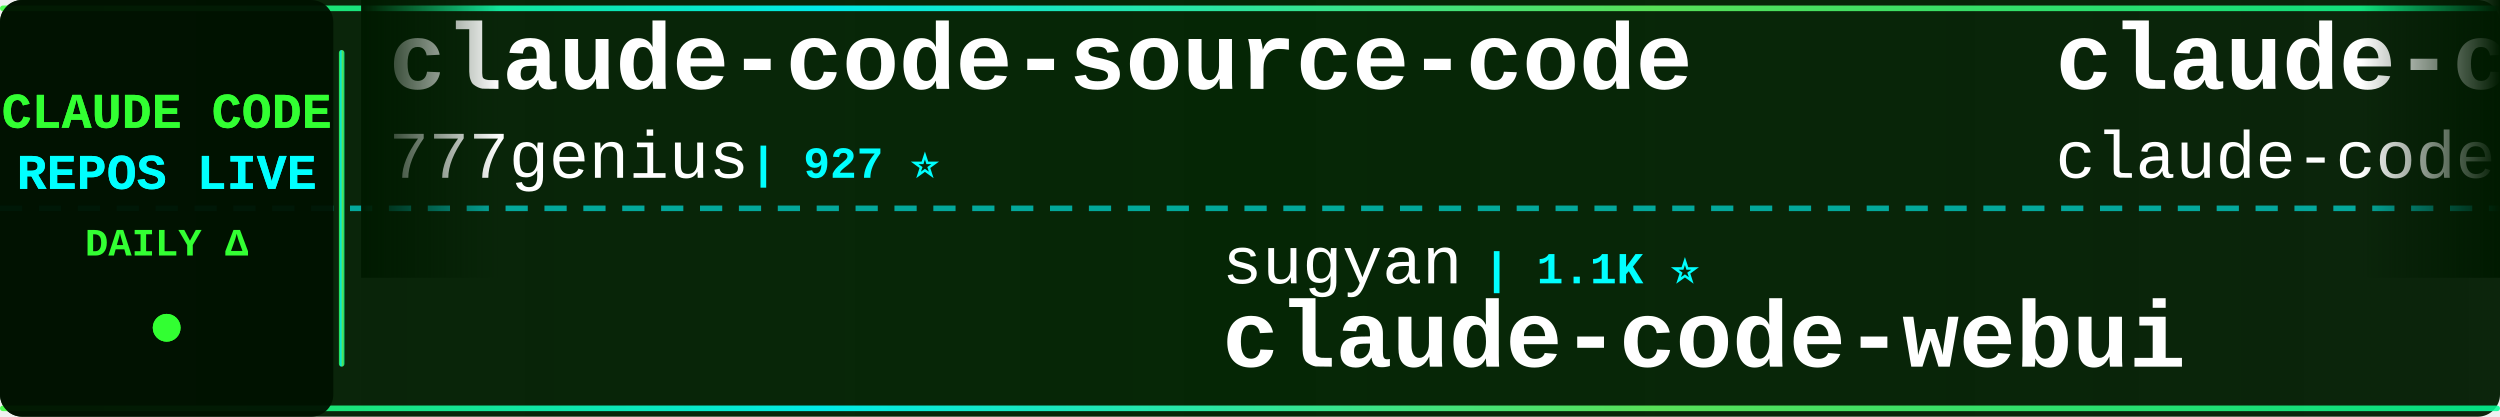
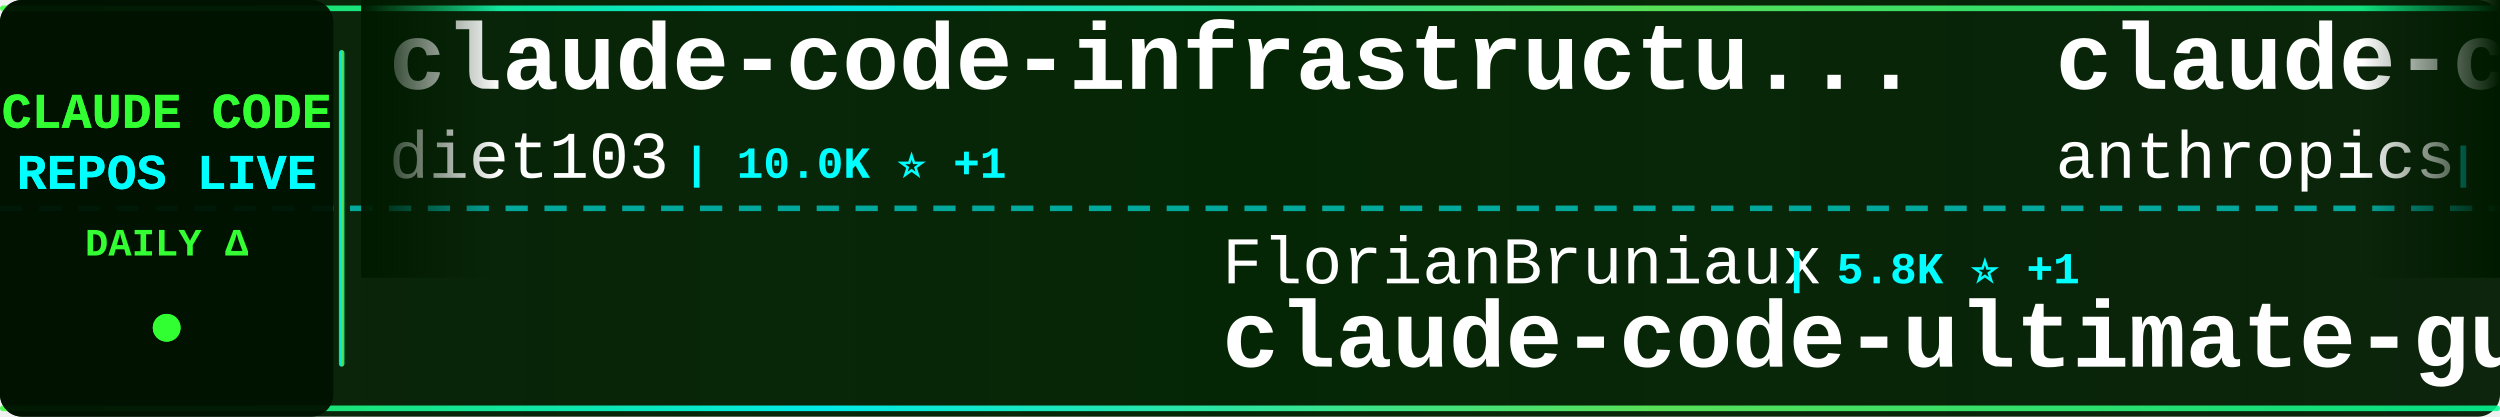
<svg xmlns="http://www.w3.org/2000/svg" width="900" height="150">
  <defs>
    <linearGradient id="tickerBg" x1="0%" y1="0%" x2="100%" y2="0%">
      <stop offset="0%" style="stop-color:#001a00;stop-opacity:0.95" />
      <stop offset="50%" style="stop-color:#002200;stop-opacity:0.98" />
      <stop offset="100%" style="stop-color:#001a00;stop-opacity:0.95" />
    </linearGradient>
    <linearGradient id="borderGrad" x1="0%" y1="0%" x2="100%" y2="0%">
      <stop offset="0%" style="stop-color:#33ff33;stop-opacity:0.85">
        <animate attributeName="stop-opacity" values="0.85;1;0.85" dur="2s" repeatCount="indefinite" />
      </stop>
      <stop offset="33%" style="stop-color:#00ffff;stop-opacity:0.9">
        <animate attributeName="stop-opacity" values="0.9;1;0.9" dur="2.2s" repeatCount="indefinite" />
      </stop>
      <stop offset="66%" style="stop-color:#66ff66;stop-opacity:0.85">
        <animate attributeName="stop-opacity" values="0.85;1;0.85" dur="1.8s" repeatCount="indefinite" />
      </stop>
      <stop offset="100%" style="stop-color:#00ff99;stop-opacity:0.85">
        <animate attributeName="stop-opacity" values="0.85;1;0.85" dur="2s" repeatCount="indefinite" />
      </stop>
    </linearGradient>
    <filter id="textGlow">
      <feGaussianBlur stdDeviation="0.1" result="coloredBlur" />
      <feMerge>
        <feMergeNode in="coloredBlur" />
        <feMergeNode in="SourceGraphic" />
      </feMerge>
    </filter>
    <filter id="metricGlow">
      <feGaussianBlur stdDeviation="0.2" result="coloredBlur" />
      <feMerge>
        <feMergeNode in="coloredBlur" />
        <feMergeNode in="SourceGraphic" />
      </feMerge>
    </filter>
    <linearGradient id="leftFade" x1="0%" y1="0%" x2="100%" y2="0%">
      <stop offset="0%" style="stop-color:#001a00;stop-opacity:1" />
      <stop offset="100%" style="stop-color:#001a00;stop-opacity:0" />
    </linearGradient>
    <linearGradient id="rightFade" x1="0%" y1="0%" x2="100%" y2="0%">
      <stop offset="0%" style="stop-color:#001a00;stop-opacity:0" />
      <stop offset="100%" style="stop-color:#001a00;stop-opacity:1" />
    </linearGradient>
  </defs>
  <rect width="900" height="150" fill="url(#tickerBg)" rx="8" />
  <rect x="0" y="2" width="900" height="2" fill="url(#borderGrad)" rx="1" />
  <rect x="0" y="146" width="900" height="2" fill="url(#borderGrad)" rx="1" />
  <line x1="0" y1="75" x2="900" y2="75" stroke="#00ffff" stroke-width="2" stroke-dasharray="8 6" opacity="0.6" />
  <rect x="0" y="0" width="120" height="150" fill="#001100" opacity="0.95" rx="8" />
  <text x="60" y="46" font-family="'Courier New', monospace" font-size="18" font-weight="bold" fill="#33ff33" text-anchor="middle" filter="url(#textGlow)">
    CLAUDE CODE
  </text>
  <text x="60" y="68" font-family="'Courier New', monospace" font-size="18" font-weight="bold" fill="#00ffff" text-anchor="middle" filter="url(#textGlow)">
    REPOS LIVE
  </text>
  <text x="60" y="92" font-family="'Courier New', monospace" font-size="14" font-weight="bold" fill="#33ff33" text-anchor="middle">
    DAILY Δ
  </text>
  <circle cx="60" cy="118" r="5" fill="#33ff33" filter="url(#metricGlow)">
    <animate attributeName="r" values="4;6;4" dur="1.5s" repeatCount="indefinite" />
    <animate attributeName="opacity" values="0.6;1;0.6" dur="1.5s" repeatCount="indefinite" />
  </circle>
  <rect x="122" y="18" width="2" height="114" fill="url(#borderGrad)" rx="1" />
  <clipPath id="tickerClip">
    <rect x="130" y="0" width="770" height="150" />
  </clipPath>
  <g clip-path="url(#tickerClip)">
    <g id="tickerItems">
      <animateTransform attributeName="transform" attributeType="XML" type="translate" from="0 0" to="-3000 0" dur="54s" repeatCount="indefinite" />
      <g transform="translate(0, 0)">
-         <text x="140" y="32" font-family="'Courier New', monospace" font-size="34" font-weight="bold" fill="#ffffff">claude-code-source-code</text>
-         <text x="140" y="64" font-family="'Courier New', monospace" font-size="24" font-weight="normal" fill="#ffffff" opacity="1.0">777genius</text>
-         <text x="270" y="64" font-family="'Courier New', monospace" font-size="16" font-weight="bold" fill="#00ffff"> | 927 ⭐</text>
+         <text x="140" y="32" font-family="'Courier New', monospace" font-size="34" font-weight="bold" fill="#ffffff">claude-code-infrastructu...</text>
+         <text x="140" y="64" font-family="'Courier New', monospace" font-size="24" font-weight="normal" fill="#ffffff" opacity="1.0">diet103</text>
+         <text x="246" y="64" font-family="'Courier New', monospace" font-size="16" font-weight="bold" fill="#00ffff"> | 10.0K ⭐ +1</text>
      </g>
      <g transform="translate(300, 0)">
+         <text x="140" y="102" font-family="'Courier New', monospace" font-size="24" font-weight="normal" fill="#ffffff" opacity="1.0">FlorianBruniaux</text>
+         <text x="342" y="102" font-family="'Courier New', monospace" font-size="16" font-weight="bold" fill="#00ffff"> | 5.8K ⭐ +1</text>
+         <text x="140" y="132" font-family="'Courier New', monospace" font-size="34" font-weight="bold" fill="#ffffff">claude-code-ultimate-gui...</text>
+       </g>
+       <g transform="translate(600, 0)">
+         <text x="140" y="32" font-family="'Courier New', monospace" font-size="34" font-weight="bold" fill="#ffffff">claude-code-base-action</text>
+         <text x="140" y="64" font-family="'Courier New', monospace" font-size="24" font-weight="normal" fill="#ffffff" opacity="1.0">anthropics</text>
+         <text x="282" y="64" font-family="'Courier New', monospace" font-size="16" font-weight="bold" fill="#00ffff"> | 956 ⭐ +1</text>
+       </g>
+       <g transform="translate(900, 0)">
+         <text x="140" y="102" font-family="'Courier New', monospace" font-size="24" font-weight="normal" fill="#ffffff" opacity="1.0">anthropics</text>
+         <text x="282" y="102" font-family="'Courier New', monospace" font-size="16" font-weight="bold" fill="#00ffff"> | 142.9K ⭐ +28</text>
+         <text x="140" y="132" font-family="'Courier New', monospace" font-size="34" font-weight="bold" fill="#ffffff">claude-code</text>
+       </g>
+       <g transform="translate(1200, 0)">
+         <text x="140" y="32" font-family="'Courier New', monospace" font-size="34" font-weight="bold" fill="#ffffff">claude-code-book</text>
+         <text x="140" y="64" font-family="'Courier New', monospace" font-size="24" font-weight="normal" fill="#ffffff" opacity="1.0">lintsinghua</text>
+         <text x="294" y="64" font-family="'Courier New', monospace" font-size="16" font-weight="bold" fill="#00ffff"> | 4.1K ⭐</text>
+       </g>
+       <g transform="translate(1500, 0)">
        <text x="140" y="102" font-family="'Courier New', monospace" font-size="24" font-weight="normal" fill="#ffffff" opacity="1.0">sugyan</text>
        <text x="234" y="102" font-family="'Courier New', monospace" font-size="16" font-weight="bold" fill="#00ffff"> | 1.1K ⭐</text>
        <text x="140" y="132" font-family="'Courier New', monospace" font-size="34" font-weight="bold" fill="#ffffff">claude-code-webui</text>
      </g>
-       <g transform="translate(600, 0)">
+       <g transform="translate(1800, 0)">
+         <text x="140" y="32" font-family="'Courier New', monospace" font-size="34" font-weight="bold" fill="#ffffff">claude-code-local</text>
+         <text x="140" y="64" font-family="'Courier New', monospace" font-size="24" font-weight="normal" fill="#ffffff" opacity="1.0">nicedreamzapp</text>
+         <text x="318" y="64" font-family="'Courier New', monospace" font-size="16" font-weight="bold" fill="#00ffff"> | 3.2K ⭐</text>
+       </g>
+       <g transform="translate(2100, 0)">
+         <text x="140" y="102" font-family="'Courier New', monospace" font-size="24" font-weight="normal" fill="#ffffff" opacity="1.0">shareAI-lab</text>
+         <text x="294" y="102" font-family="'Courier New', monospace" font-size="16" font-weight="bold" fill="#00ffff"> | 75.2K ⭐ +55</text>
+         <text x="140" y="132" font-family="'Courier New', monospace" font-size="34" font-weight="bold" fill="#ffffff">learn-claude-code</text>
+       </g>
+       <g transform="translate(2400, 0)">
        <text x="140" y="32" font-family="'Courier New', monospace" font-size="34" font-weight="bold" fill="#ffffff">claude-code</text>
        <text x="140" y="64" font-family="'Courier New', monospace" font-size="24" font-weight="normal" fill="#ffffff" opacity="1.0">claude-code-best</text>
-         <text x="354" y="64" font-family="'Courier New', monospace" font-size="16" font-weight="bold" fill="#00ffff"> | 22.2K ⭐ +5</text>
-       </g>
-       <g transform="translate(900, 0)">
-         <text x="140" y="102" font-family="'Courier New', monospace" font-size="24" font-weight="normal" fill="#ffffff" opacity="1.0">disler</text>
-         <text x="234" y="102" font-family="'Courier New', monospace" font-size="16" font-weight="bold" fill="#00ffff"> | 3.9K ⭐</text>
-         <text x="140" y="132" font-family="'Courier New', monospace" font-size="34" font-weight="bold" fill="#ffffff">claude-code-hooks-master...</text>
-       </g>
-       <g transform="translate(1200, 0)">
-         <text x="140" y="32" font-family="'Courier New', monospace" font-size="34" font-weight="bold" fill="#ffffff">Auto-claude-code-researc...</text>
-         <text x="140" y="64" font-family="'Courier New', monospace" font-size="24" font-weight="normal" fill="#ffffff" opacity="1.0">wanshuiyin</text>
-         <text x="282" y="64" font-family="'Courier New', monospace" font-size="16" font-weight="bold" fill="#00ffff"> | 15.1K ⭐ +15</text>
-       </g>
-       <g transform="translate(1500, 0)">
-         <text x="140" y="102" font-family="'Courier New', monospace" font-size="24" font-weight="normal" fill="#ffffff" opacity="1.0">tanbiralam</text>
-         <text x="282" y="102" font-family="'Courier New', monospace" font-size="16" font-weight="bold" fill="#00ffff"> | 2.2K ⭐ +2</text>
-         <text x="140" y="132" font-family="'Courier New', monospace" font-size="34" font-weight="bold" fill="#ffffff">claude-code</text>
-       </g>
-       <g transform="translate(1800, 0)">
-         <text x="140" y="32" font-family="'Courier New', monospace" font-size="34" font-weight="bold" fill="#ffffff">claude-code-ultimate-gui...</text>
-         <text x="140" y="64" font-family="'Courier New', monospace" font-size="24" font-weight="normal" fill="#ffffff" opacity="1.0">FlorianBruniaux</text>
-         <text x="342" y="64" font-family="'Courier New', monospace" font-size="16" font-weight="bold" fill="#00ffff"> | 5.8K ⭐ +1</text>
-       </g>
-       <g transform="translate(2100, 0)">
-         <text x="140" y="102" font-family="'Courier New', monospace" font-size="24" font-weight="normal" fill="#ffffff" opacity="1.0">musistudio</text>
-         <text x="282" y="102" font-family="'Courier New', monospace" font-size="16" font-weight="bold" fill="#00ffff"> | 36.8K ⭐ +4</text>
-         <text x="140" y="132" font-family="'Courier New', monospace" font-size="34" font-weight="bold" fill="#ffffff">claude-code-router</text>
-       </g>
-       <g transform="translate(2400, 0)">
-         <text x="140" y="32" font-family="'Courier New', monospace" font-size="34" font-weight="bold" fill="#ffffff">system_prompts_leaks</text>
-         <text x="140" y="64" font-family="'Courier New', monospace" font-size="24" font-weight="normal" fill="#ffffff" opacity="1.0">asgeirtj</text>
-         <text x="258" y="64" font-family="'Courier New', monospace" font-size="16" font-weight="bold" fill="#00ffff"> | 63.4K ⭐ +10</text>
+         <text x="354" y="64" font-family="'Courier New', monospace" font-size="16" font-weight="bold" fill="#00ffff"> | 22.2K ⭐</text>
      </g>
      <g transform="translate(2700, 0)">
-         <text x="140" y="102" font-family="'Courier New', monospace" font-size="24" font-weight="normal" fill="#ffffff" opacity="1.0">disler</text>
-         <text x="234" y="102" font-family="'Courier New', monospace" font-size="16" font-weight="bold" fill="#00ffff"> | 1.6K ⭐ +4</text>
-         <text x="140" y="132" font-family="'Courier New', monospace" font-size="34" font-weight="bold" fill="#ffffff">pi-vs-claude-code</text>
+         <text x="140" y="102" font-family="'Courier New', monospace" font-size="24" font-weight="normal" fill="#ffffff" opacity="1.0">liuup</text>
+         <text x="222" y="102" font-family="'Courier New', monospace" font-size="16" font-weight="bold" fill="#00ffff"> | 3.8K ⭐ +1</text>
+         <text x="140" y="132" font-family="'Courier New', monospace" font-size="34" font-weight="bold" fill="#ffffff">claude-code-analysis</text>
      </g>
      <g transform="translate(3000, 0)">
-         <text x="140" y="32" font-family="'Courier New', monospace" font-size="34" font-weight="bold" fill="#ffffff">claude-code-source-code</text>
-         <text x="140" y="64" font-family="'Courier New', monospace" font-size="24" font-weight="normal" fill="#ffffff" opacity="1.0">777genius</text>
-         <text x="270" y="64" font-family="'Courier New', monospace" font-size="16" font-weight="bold" fill="#00ffff"> | 927 ⭐</text>
+         <text x="140" y="32" font-family="'Courier New', monospace" font-size="34" font-weight="bold" fill="#ffffff">claude-code-infrastructu...</text>
+         <text x="140" y="64" font-family="'Courier New', monospace" font-size="24" font-weight="normal" fill="#ffffff" opacity="1.0">diet103</text>
+         <text x="246" y="64" font-family="'Courier New', monospace" font-size="16" font-weight="bold" fill="#00ffff"> | 10.0K ⭐ +1</text>
      </g>
      <g transform="translate(3300, 0)">
-         <text x="140" y="102" font-family="'Courier New', monospace" font-size="24" font-weight="normal" fill="#ffffff" opacity="1.0">sugyan</text>
-         <text x="234" y="102" font-family="'Courier New', monospace" font-size="16" font-weight="bold" fill="#00ffff"> | 1.1K ⭐</text>
-         <text x="140" y="132" font-family="'Courier New', monospace" font-size="34" font-weight="bold" fill="#ffffff">claude-code-webui</text>
+         <text x="140" y="102" font-family="'Courier New', monospace" font-size="24" font-weight="normal" fill="#ffffff" opacity="1.0">FlorianBruniaux</text>
+         <text x="342" y="102" font-family="'Courier New', monospace" font-size="16" font-weight="bold" fill="#00ffff"> | 5.8K ⭐ +1</text>
+         <text x="140" y="132" font-family="'Courier New', monospace" font-size="34" font-weight="bold" fill="#ffffff">claude-code-ultimate-gui...</text>
      </g>
      <g transform="translate(3600, 0)">
-         <text x="140" y="32" font-family="'Courier New', monospace" font-size="34" font-weight="bold" fill="#ffffff">claude-code</text>
-         <text x="140" y="64" font-family="'Courier New', monospace" font-size="24" font-weight="normal" fill="#ffffff" opacity="1.0">claude-code-best</text>
-         <text x="354" y="64" font-family="'Courier New', monospace" font-size="16" font-weight="bold" fill="#00ffff"> | 22.2K ⭐ +5</text>
+         <text x="140" y="32" font-family="'Courier New', monospace" font-size="34" font-weight="bold" fill="#ffffff">claude-code-base-action</text>
+         <text x="140" y="64" font-family="'Courier New', monospace" font-size="24" font-weight="normal" fill="#ffffff" opacity="1.0">anthropics</text>
+         <text x="282" y="64" font-family="'Courier New', monospace" font-size="16" font-weight="bold" fill="#00ffff"> | 956 ⭐ +1</text>
      </g>
      <g transform="translate(3900, 0)">
-         <text x="140" y="102" font-family="'Courier New', monospace" font-size="24" font-weight="normal" fill="#ffffff" opacity="1.0">disler</text>
-         <text x="234" y="102" font-family="'Courier New', monospace" font-size="16" font-weight="bold" fill="#00ffff"> | 3.9K ⭐</text>
-         <text x="140" y="132" font-family="'Courier New', monospace" font-size="34" font-weight="bold" fill="#ffffff">claude-code-hooks-master...</text>
+         <text x="140" y="102" font-family="'Courier New', monospace" font-size="24" font-weight="normal" fill="#ffffff" opacity="1.0">anthropics</text>
+         <text x="282" y="102" font-family="'Courier New', monospace" font-size="16" font-weight="bold" fill="#00ffff"> | 142.9K ⭐ +28</text>
+         <text x="140" y="132" font-family="'Courier New', monospace" font-size="34" font-weight="bold" fill="#ffffff">claude-code</text>
      </g>
    </g>
  </g>
  <rect x="130" y="0" width="50" height="100" fill="url(#leftFade)" />
  <rect x="850" y="0" width="50" height="100" fill="url(#rightFade)" />
</svg>
